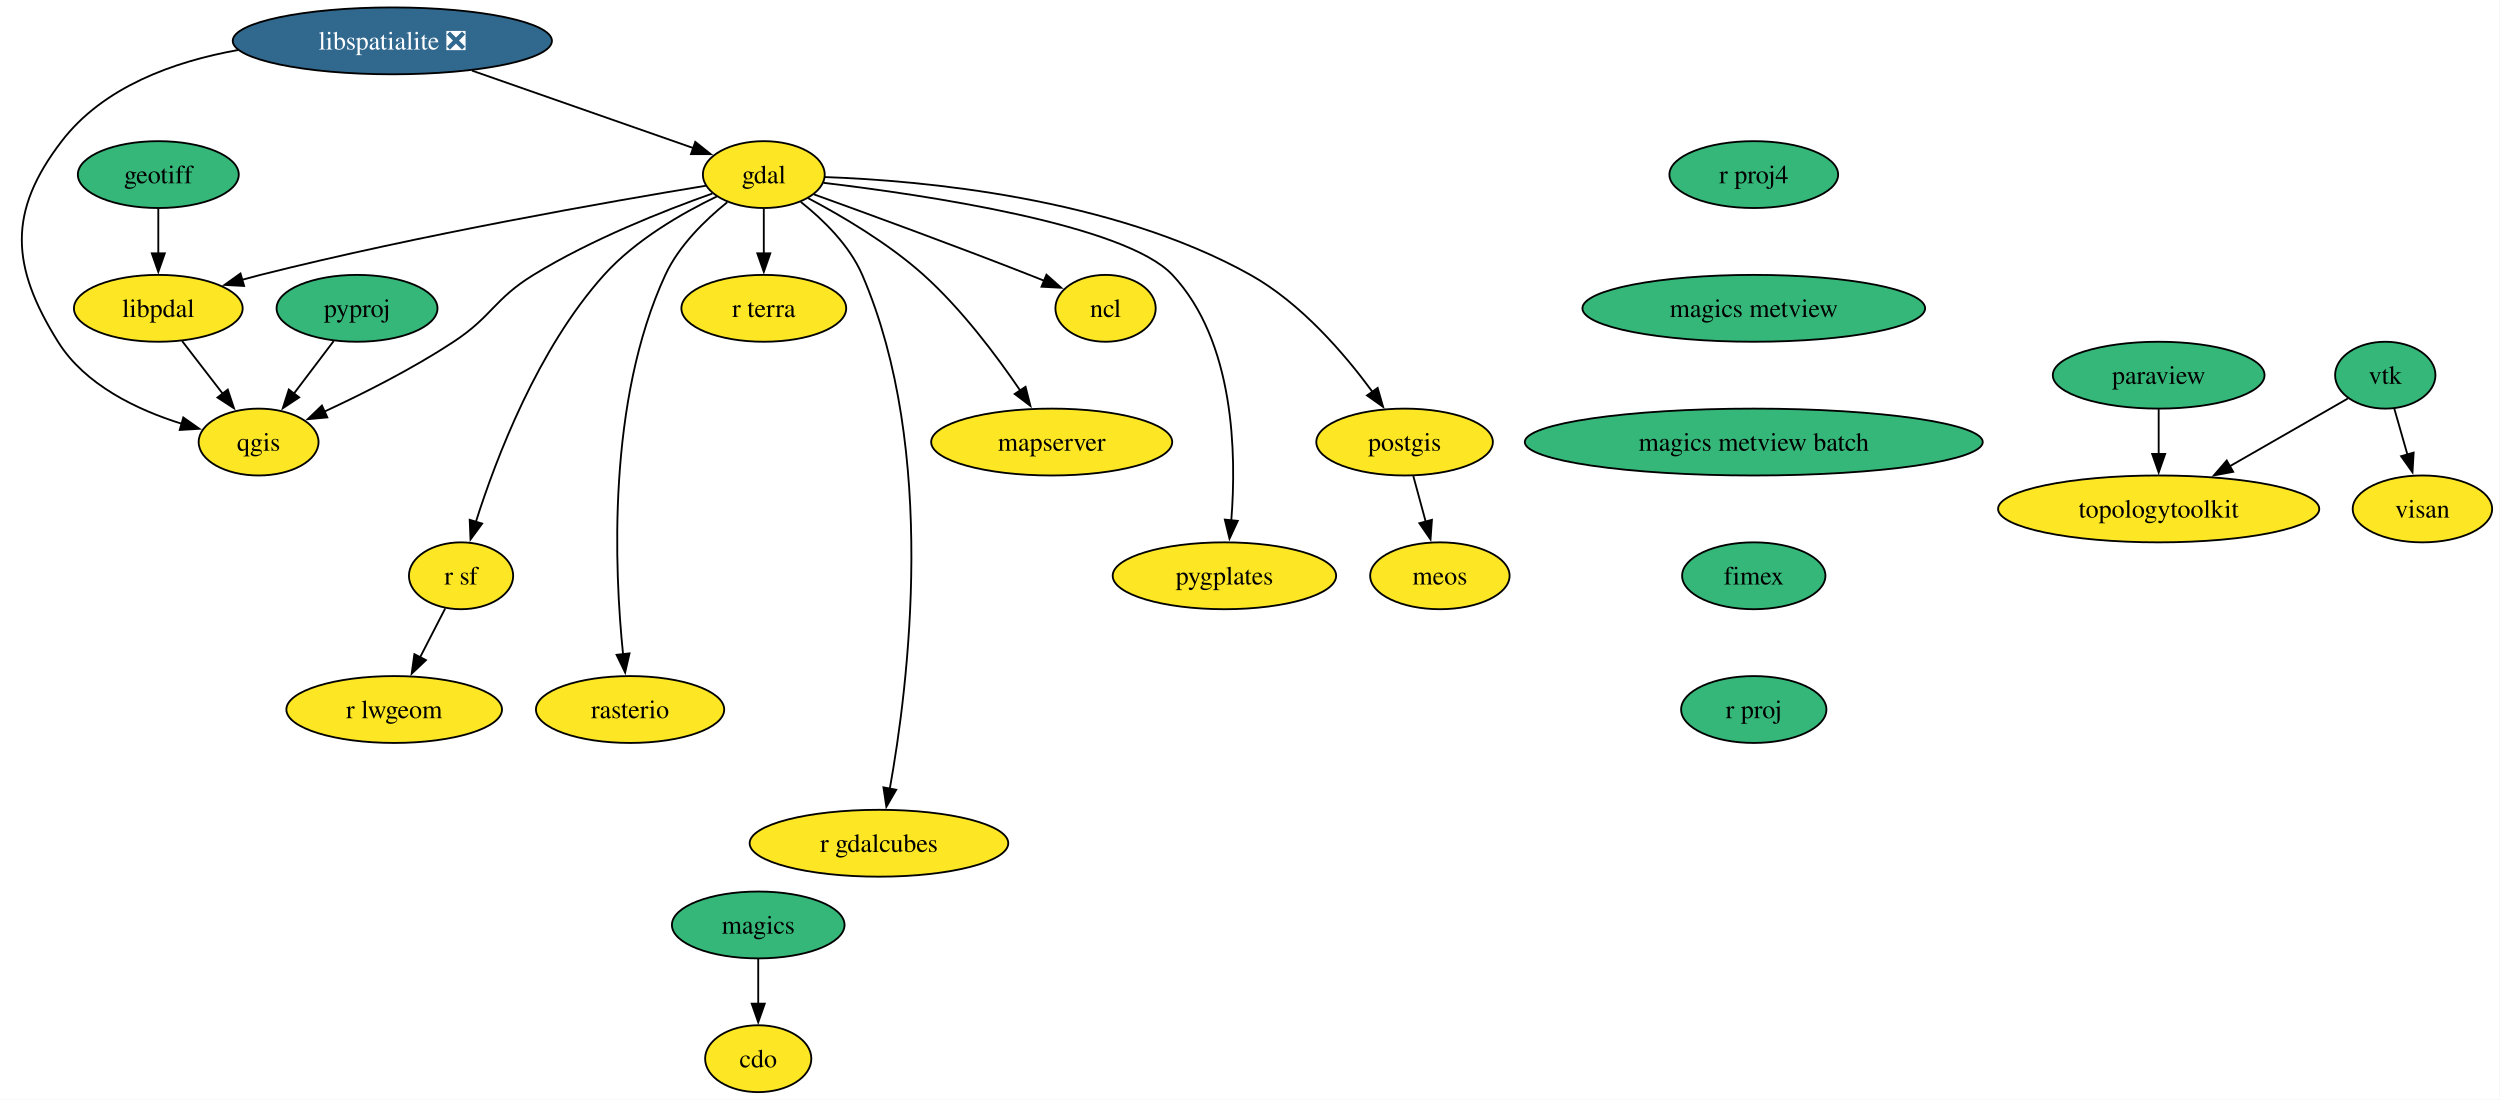
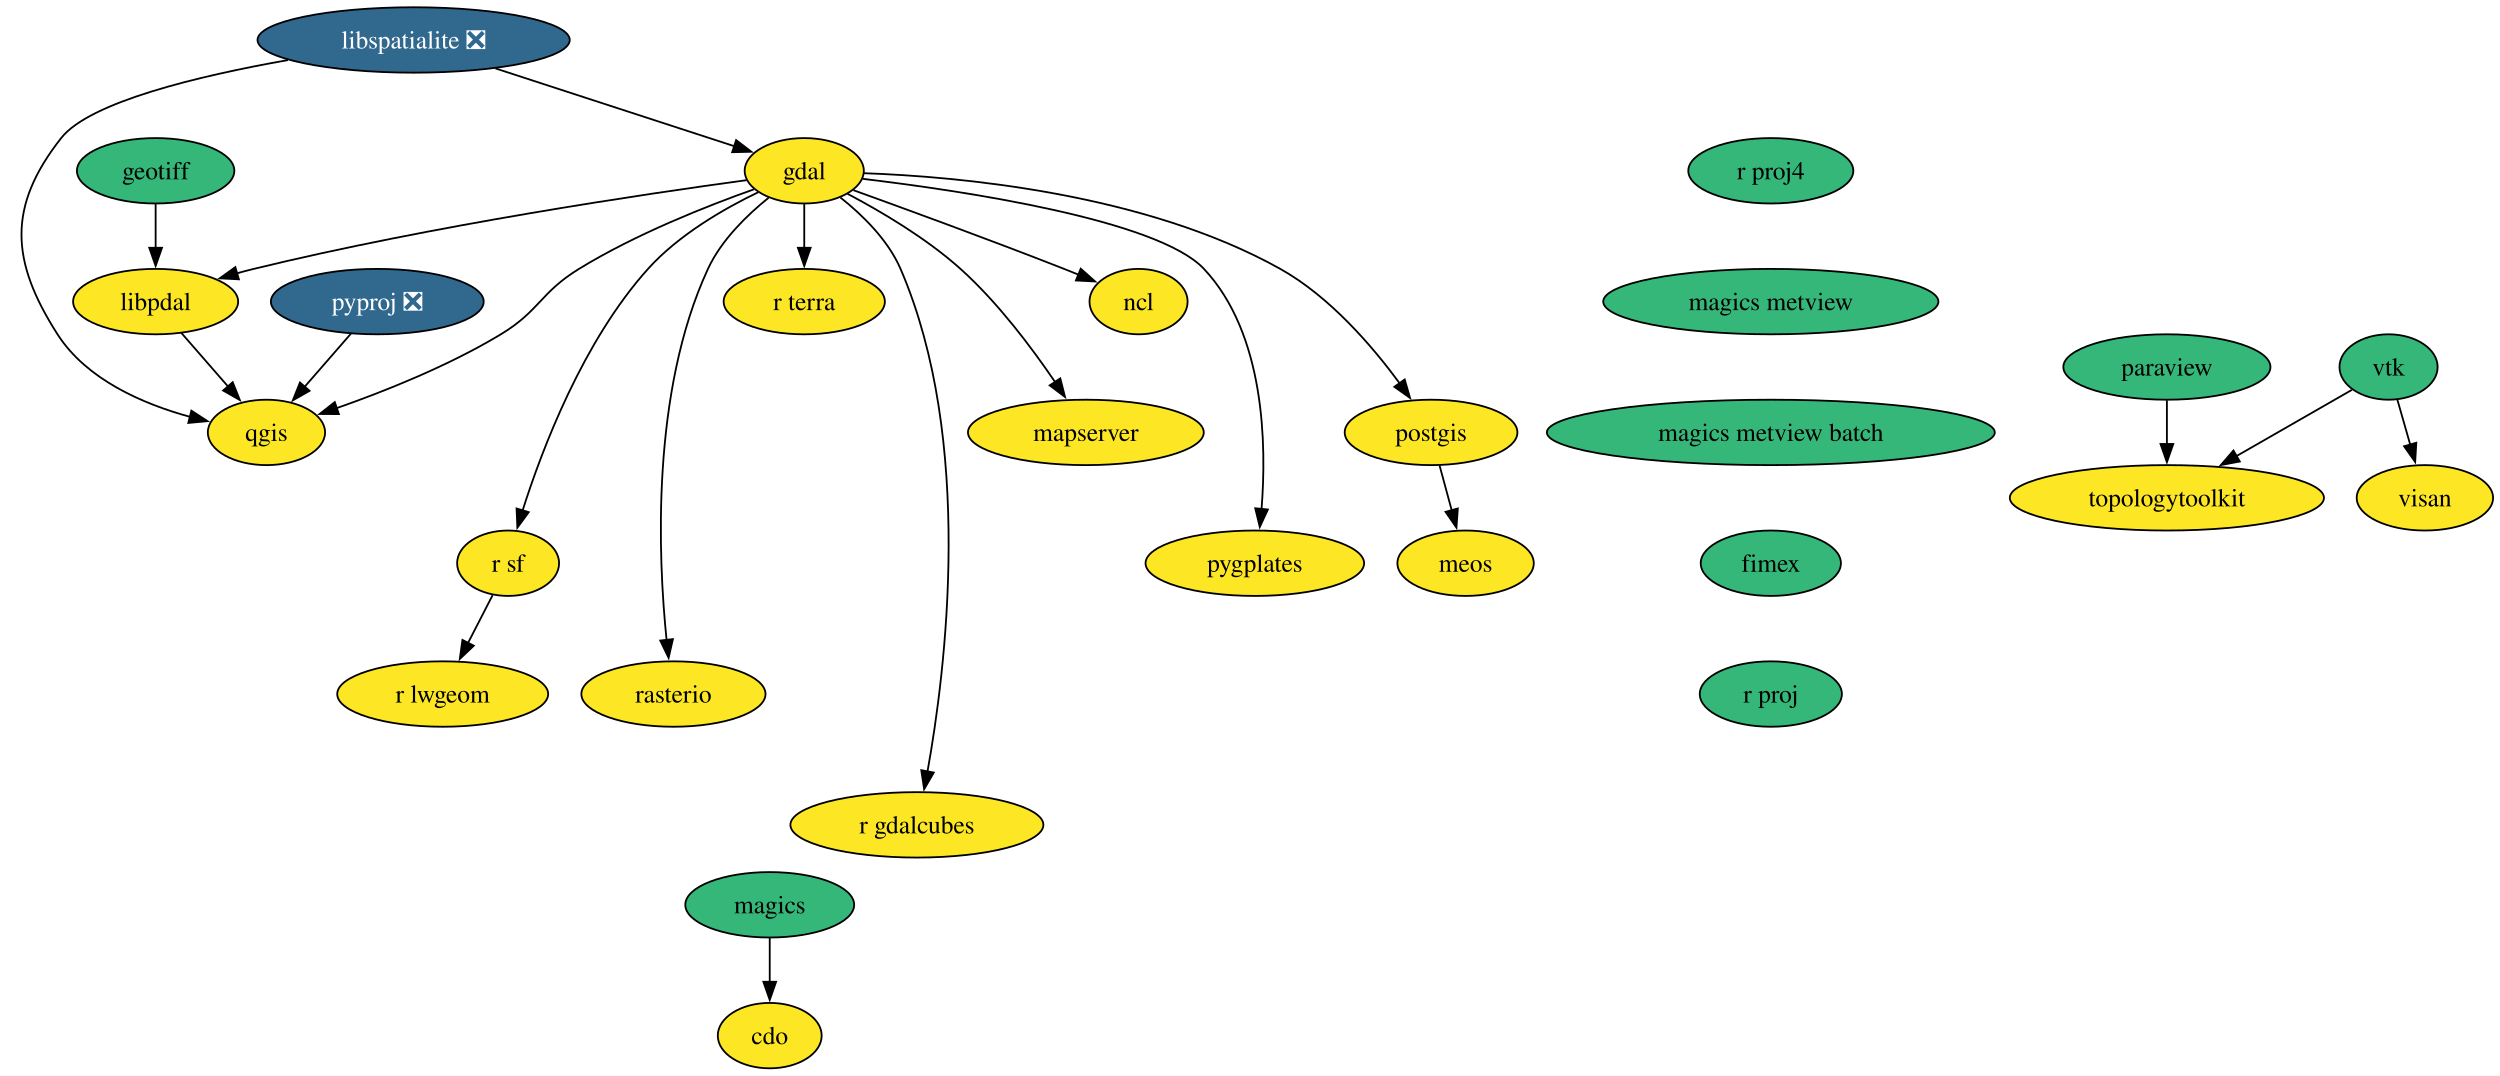
- <svg xmlns="http://www.w3.org/2000/svg" xmlns:xlink="http://www.w3.org/1999/xlink" width="1346pt" height="592pt" viewBox="0.00 0.00 1346.00 592.00">
+ <svg xmlns="http://www.w3.org/2000/svg" xmlns:xlink="http://www.w3.org/1999/xlink" width="1376pt" height="592pt" viewBox="0.00 0.00 1376.00 592.00">
  <g id="graph0" class="graph" transform="scale(1 1) rotate(0) translate(4 588)">
-     <polygon fill="white" stroke="none" points="-4,4 -4,-588 1341.76,-588 1341.76,4 -4,4" />
+     <polygon fill="white" stroke="none" points="-4,4 -4,-588 1372.19,-588 1372.19,4 -4,4" />
    <g id="node1" class="node">
      <g id="a_node1">
        <a xlink:href="https://github.com/conda-forge/cdo-feedstock" xlink:title="cdo">
-           <ellipse fill="#fde725" stroke="black" cx="404.23" cy="-18" rx="28.59" ry="18" />
-           <text xml:space="preserve" text-anchor="middle" x="404.23" y="-13.32" font-family="Times,serif" font-size="14.00">cdo</text>
+           <ellipse fill="#fde725" stroke="black" cx="419.66" cy="-18" rx="28.59" ry="18" />
+           <text xml:space="preserve" text-anchor="middle" x="419.66" y="-13.32" font-family="Times,serif" font-size="14.00">cdo</text>
        </a>
      </g>
    </g>
    <g id="node2" class="node">
      <g id="a_node2">
        <a xlink:href="https://github.com/conda-forge/gdal-feedstock" xlink:title="gdal">
-           <ellipse fill="#fde725" stroke="black" cx="407.23" cy="-494" rx="32.79" ry="18" />
-           <text xml:space="preserve" text-anchor="middle" x="407.23" y="-489.32" font-family="Times,serif" font-size="14.00">gdal</text>
+           <ellipse fill="#fde725" stroke="black" cx="438.66" cy="-494" rx="32.79" ry="18" />
+           <text xml:space="preserve" text-anchor="middle" x="438.66" y="-489.32" font-family="Times,serif" font-size="14.00">gdal</text>
        </a>
      </g>
    </g>
    <g id="node3" class="node">
      <g id="a_node3">
        <a xlink:href="https://github.com/conda-forge/ncl-feedstock" xlink:title="ncl">
-           <ellipse fill="#fde725" stroke="black" cx="591.23" cy="-422" rx="27" ry="18" />
-           <text xml:space="preserve" text-anchor="middle" x="591.23" y="-417.32" font-family="Times,serif" font-size="14.00">ncl</text>
+           <ellipse fill="#fde725" stroke="black" cx="622.66" cy="-422" rx="27" ry="18" />
+           <text xml:space="preserve" text-anchor="middle" x="622.66" y="-417.32" font-family="Times,serif" font-size="14.00">ncl</text>
        </a>
      </g>
    </g>
    <g id="edge1" class="edge">
-       <path fill="none" stroke="black" d="M434.23,-483.34C463.07,-472.94 510.06,-455.77 550.23,-440 552.86,-438.97 555.59,-437.88 558.32,-436.77" />
-       <polygon fill="black" stroke="black" points="559.41,-440.11 567.33,-433.08 556.75,-433.63 559.41,-440.11" />
+       <path fill="none" stroke="black" d="M465.66,-483.34C494.5,-472.94 541.49,-455.77 581.66,-440 584.3,-438.97 587.02,-437.88 589.75,-436.77" />
+       <polygon fill="black" stroke="black" points="590.84,-440.11 598.76,-433.08 588.18,-433.63 590.84,-440.11" />
    </g>
    <g id="node4" class="node">
      <g id="a_node4">
        <a xlink:href="https://github.com/conda-forge/postgis-feedstock" xlink:title="postgis">
-           <ellipse fill="#fde725" stroke="black" cx="752.23" cy="-350" rx="47.53" ry="18" />
-           <text xml:space="preserve" text-anchor="middle" x="752.23" y="-345.32" font-family="Times,serif" font-size="14.00">postgis</text>
+           <ellipse fill="#fde725" stroke="black" cx="783.66" cy="-350" rx="47.53" ry="18" />
+           <text xml:space="preserve" text-anchor="middle" x="783.66" y="-345.32" font-family="Times,serif" font-size="14.00">postgis</text>
        </a>
      </g>
    </g>
    <g id="edge2" class="edge">
-       <path fill="none" stroke="black" d="M440.06,-492.67C491.96,-490.83 594.7,-481.68 669.23,-440 696.49,-424.76 719.94,-397.44 734.89,-377.08" />
-       <polygon fill="black" stroke="black" points="737.72,-379.14 740.65,-368.96 732.01,-375.09 737.72,-379.14" />
+       <path fill="none" stroke="black" d="M471.49,-492.67C523.39,-490.83 626.13,-481.68 700.66,-440 727.92,-424.76 751.37,-397.44 766.32,-377.08" />
+       <polygon fill="black" stroke="black" points="769.15,-379.14 772.08,-368.96 763.44,-375.09 769.15,-379.14" />
    </g>
    <g id="node5" class="node">
      <g id="a_node5">
        <a xlink:href="https://github.com/conda-forge/qgis-feedstock" xlink:title="qgis">
-           <ellipse fill="#fde725" stroke="black" cx="135.23" cy="-350" rx="32.27" ry="18" />
-           <text xml:space="preserve" text-anchor="middle" x="135.23" y="-345.32" font-family="Times,serif" font-size="14.00">qgis</text>
+           <ellipse fill="#fde725" stroke="black" cx="142.66" cy="-350" rx="32.27" ry="18" />
+           <text xml:space="preserve" text-anchor="middle" x="142.66" y="-345.32" font-family="Times,serif" font-size="14.00">qgis</text>
        </a>
      </g>
    </g>
    <g id="edge3" class="edge">
-       <path fill="none" stroke="black" d="M379.5,-483.8C353.59,-474.61 314.36,-459.1 283.23,-440 261.99,-426.96 261.05,-417.71 240.23,-404 218.15,-389.47 191.56,-376.08 170.66,-366.4" />
-       <polygon fill="black" stroke="black" points="172.23,-363.27 161.68,-362.31 169.33,-369.64 172.23,-363.27" />
+       <path fill="none" stroke="black" d="M410.93,-483.8C385.02,-474.61 345.79,-459.1 314.66,-440 293.42,-426.96 292.99,-416.89 271.66,-404 243.01,-386.69 207.68,-372.62 181.24,-363.34" />
+       <polygon fill="black" stroke="black" points="182.53,-360.08 171.93,-360.15 180.26,-366.7 182.53,-360.08" />
    </g>
    <g id="node6" class="node">
      <g id="a_node6">
        <a xlink:href="https://github.com/conda-forge/r-sf-feedstock" xlink:title="r sf">
-           <ellipse fill="#fde725" stroke="black" cx="244.23" cy="-278" rx="28.06" ry="18" />
-           <text xml:space="preserve" text-anchor="middle" x="244.23" y="-273.32" font-family="Times,serif" font-size="14.00">r sf</text>
+           <ellipse fill="#fde725" stroke="black" cx="275.66" cy="-278" rx="28.06" ry="18" />
+           <text xml:space="preserve" text-anchor="middle" x="275.66" y="-273.32" font-family="Times,serif" font-size="14.00">r sf</text>
        </a>
      </g>
    </g>
    <g id="edge4" class="edge">
-       <path fill="none" stroke="black" d="M381.95,-482.23C363.21,-473.2 338.11,-458.78 321.23,-440 285.59,-400.36 263.07,-341.28 252.14,-306.8" />
-       <polygon fill="black" stroke="black" points="255.59,-306.1 249.32,-297.56 248.89,-308.14 255.59,-306.1" />
+       <path fill="none" stroke="black" d="M413.38,-482.23C394.64,-473.2 369.54,-458.78 352.66,-440 317.02,-400.36 294.5,-341.28 283.57,-306.8" />
+       <polygon fill="black" stroke="black" points="287.02,-306.1 280.75,-297.56 280.32,-308.14 287.02,-306.1" />
    </g>
    <g id="node7" class="node">
      <g id="a_node7">
        <a xlink:href="https://github.com/conda-forge/rasterio-feedstock" xlink:title="rasterio">
-           <ellipse fill="#fde725" stroke="black" cx="335.23" cy="-206" rx="50.68" ry="18" />
-           <text xml:space="preserve" text-anchor="middle" x="335.23" y="-201.33" font-family="Times,serif" font-size="14.00">rasterio</text>
+           <ellipse fill="#fde725" stroke="black" cx="366.66" cy="-206" rx="50.68" ry="18" />
+           <text xml:space="preserve" text-anchor="middle" x="366.66" y="-201.33" font-family="Times,serif" font-size="14.00">rasterio</text>
        </a>
      </g>
    </g>
    <g id="edge5" class="edge">
-       <path fill="none" stroke="black" d="M387.58,-479.14C375.73,-469.6 361.55,-455.83 354.23,-440 322.85,-372.18 326.78,-281.39 331.46,-235.75" />
-       <polygon fill="black" stroke="black" points="334.93,-236.22 332.57,-225.9 327.97,-235.44 334.93,-236.22" />
+       <path fill="none" stroke="black" d="M419.01,-479.14C407.16,-469.6 392.98,-455.83 385.66,-440 354.28,-372.18 358.21,-281.39 362.89,-235.75" />
+       <polygon fill="black" stroke="black" points="366.36,-236.22 364,-225.9 359.4,-235.44 366.36,-236.22" />
    </g>
    <g id="node8" class="node">
      <g id="a_node8">
        <a xlink:href="https://github.com/conda-forge/r-gdalcubes-feedstock" xlink:title="r gdalcubes">
-           <ellipse fill="#fde725" stroke="black" cx="469.23" cy="-134" rx="69.62" ry="18" />
-           <text xml:space="preserve" text-anchor="middle" x="469.23" y="-129.32" font-family="Times,serif" font-size="14.00">r gdalcubes</text>
+           <ellipse fill="#fde725" stroke="black" cx="500.66" cy="-134" rx="69.62" ry="18" />
+           <text xml:space="preserve" text-anchor="middle" x="500.66" y="-129.32" font-family="Times,serif" font-size="14.00">r gdalcubes</text>
        </a>
      </g>
    </g>
    <g id="edge6" class="edge">
-       <path fill="none" stroke="black" d="M427.16,-479.27C439.12,-469.78 453.32,-456.01 460.23,-440 501.01,-345.52 485.08,-218.82 475.03,-163.19" />
-       <polygon fill="black" stroke="black" points="478.52,-162.79 473.22,-153.62 471.64,-164.09 478.52,-162.79" />
+       <path fill="none" stroke="black" d="M458.59,-479.27C470.55,-469.78 484.75,-456.01 491.66,-440 532.44,-345.52 516.51,-218.82 506.46,-163.19" />
+       <polygon fill="black" stroke="black" points="509.95,-162.79 504.65,-153.62 503.07,-164.09 509.95,-162.79" />
    </g>
    <g id="node9" class="node">
      <g id="a_node9">
        <a xlink:href="https://github.com/conda-forge/r-terra-feedstock" xlink:title="r terra">
-           <ellipse fill="#fde725" stroke="black" cx="407.23" cy="-422" rx="44.37" ry="18" />
-           <text xml:space="preserve" text-anchor="middle" x="407.23" y="-417.32" font-family="Times,serif" font-size="14.00">r terra</text>
+           <ellipse fill="#fde725" stroke="black" cx="438.66" cy="-422" rx="44.37" ry="18" />
+           <text xml:space="preserve" text-anchor="middle" x="438.66" y="-417.32" font-family="Times,serif" font-size="14.00">r terra</text>
        </a>
      </g>
    </g>
    <g id="edge7" class="edge">
-       <path fill="none" stroke="black" d="M407.23,-475.7C407.23,-468.41 407.23,-459.73 407.23,-451.54" />
-       <polygon fill="black" stroke="black" points="410.73,-451.62 407.23,-441.62 403.73,-451.62 410.73,-451.62" />
+       <path fill="none" stroke="black" d="M438.66,-475.7C438.66,-468.41 438.66,-459.73 438.66,-451.54" />
+       <polygon fill="black" stroke="black" points="442.16,-451.62 438.66,-441.62 435.16,-451.62 442.16,-451.62" />
    </g>
    <g id="node10" class="node">
      <g id="a_node10">
        <a xlink:href="https://github.com/conda-forge/mapserver-feedstock" xlink:title="mapserver">
-           <ellipse fill="#fde725" stroke="black" cx="562.23" cy="-350" rx="64.89" ry="18" />
-           <text xml:space="preserve" text-anchor="middle" x="562.23" y="-345.32" font-family="Times,serif" font-size="14.00">mapserver</text>
+           <ellipse fill="#fde725" stroke="black" cx="593.66" cy="-350" rx="64.89" ry="18" />
+           <text xml:space="preserve" text-anchor="middle" x="593.66" y="-345.32" font-family="Times,serif" font-size="14.00">mapserver</text>
        </a>
      </g>
    </g>
    <g id="edge8" class="edge">
-       <path fill="none" stroke="black" d="M431.04,-481.33C449.23,-471.74 474.31,-456.99 493.23,-440 513.7,-421.62 532.51,-396.55 545.3,-377.71" />
-       <polygon fill="black" stroke="black" points="548.15,-379.75 550.76,-369.49 542.31,-375.89 548.15,-379.75" />
+       <path fill="none" stroke="black" d="M462.47,-481.33C480.66,-471.74 505.74,-456.99 524.66,-440 545.13,-421.62 563.94,-396.55 576.73,-377.71" />
+       <polygon fill="black" stroke="black" points="579.58,-379.75 582.19,-369.49 573.74,-375.89 579.58,-379.75" />
    </g>
    <g id="node11" class="node">
      <g id="a_node11">
        <a xlink:href="https://github.com/conda-forge/pygplates-feedstock" xlink:title="pygplates">
-           <ellipse fill="#fde725" stroke="black" cx="655.23" cy="-278" rx="60.15" ry="18" />
-           <text xml:space="preserve" text-anchor="middle" x="655.23" y="-273.32" font-family="Times,serif" font-size="14.00">pygplates</text>
+           <ellipse fill="#fde725" stroke="black" cx="686.66" cy="-278" rx="60.15" ry="18" />
+           <text xml:space="preserve" text-anchor="middle" x="686.66" y="-273.32" font-family="Times,serif" font-size="14.00">pygplates</text>
        </a>
      </g>
    </g>
    <g id="edge9" class="edge">
-       <path fill="none" stroke="black" d="M439.33,-489.57C494.02,-483.06 601.83,-467.08 627.23,-440 660.79,-404.21 661.79,-343.29 658.9,-307.54" />
-       <polygon fill="black" stroke="black" points="662.42,-307.57 657.96,-297.96 655.45,-308.25 662.42,-307.57" />
+       <path fill="none" stroke="black" d="M470.76,-489.57C525.45,-483.06 633.26,-467.08 658.66,-440 692.22,-404.21 693.22,-343.29 690.33,-307.54" />
+       <polygon fill="black" stroke="black" points="693.85,-307.57 689.39,-297.96 686.88,-308.25 693.85,-307.57" />
    </g>
    <g id="node12" class="node">
      <g id="a_node12">
        <a xlink:href="https://github.com/conda-forge/libpdal-feedstock" xlink:title="libpdal">
-           <ellipse fill="#fde725" stroke="black" cx="81.23" cy="-422" rx="45.42" ry="18" />
-           <text xml:space="preserve" text-anchor="middle" x="81.23" y="-417.32" font-family="Times,serif" font-size="14.00">libpdal</text>
+           <ellipse fill="#fde725" stroke="black" cx="81.66" cy="-422" rx="45.42" ry="18" />
+           <text xml:space="preserve" text-anchor="middle" x="81.66" y="-417.32" font-family="Times,serif" font-size="14.00">libpdal</text>
        </a>
      </g>
    </g>
    <g id="edge10" class="edge">
-       <path fill="none" stroke="black" d="M376.1,-488.02C325.46,-479.68 222.24,-461.64 136.23,-440 132.94,-439.17 129.56,-438.27 126.17,-437.32" />
-       <polygon fill="black" stroke="black" points="127.43,-434.04 116.85,-434.6 125.47,-440.76 127.43,-434.04" />
+       <path fill="none" stroke="black" d="M406.97,-488.86C351.51,-481.31 233.46,-463.84 135.66,-440 132.57,-439.25 129.4,-438.41 126.22,-437.53" />
+       <polygon fill="black" stroke="black" points="127.49,-434.26 116.91,-434.81 125.53,-440.98 127.49,-434.26" />
    </g>
    <g id="node13" class="node">
      <g id="a_node13">
        <a xlink:href="https://github.com/conda-forge/meos-feedstock" xlink:title="meos">
-           <ellipse fill="#fde725" stroke="black" cx="771.23" cy="-278" rx="37.53" ry="18" />
-           <text xml:space="preserve" text-anchor="middle" x="771.23" y="-273.32" font-family="Times,serif" font-size="14.00">meos</text>
+           <ellipse fill="#fde725" stroke="black" cx="802.66" cy="-278" rx="37.53" ry="18" />
+           <text xml:space="preserve" text-anchor="middle" x="802.66" y="-273.32" font-family="Times,serif" font-size="14.00">meos</text>
        </a>
      </g>
    </g>
    <g id="edge11" class="edge">
-       <path fill="none" stroke="black" d="M756.93,-331.7C758.95,-324.24 761.37,-315.32 763.64,-306.97" />
-       <polygon fill="black" stroke="black" points="766.95,-308.13 766.19,-297.57 760.19,-306.3 766.95,-308.13" />
+       <path fill="none" stroke="black" d="M788.36,-331.7C790.38,-324.24 792.8,-315.32 795.07,-306.97" />
+       <polygon fill="black" stroke="black" points="798.38,-308.13 797.62,-297.57 791.62,-306.3 798.38,-308.13" />
    </g>
    <g id="node14" class="node">
      <g id="a_node14">
        <a xlink:href="https://github.com/conda-forge/r-lwgeom-feedstock" xlink:title="r lwgeom">
-           <ellipse fill="#fde725" stroke="black" cx="208.23" cy="-206" rx="58.05" ry="18" />
-           <text xml:space="preserve" text-anchor="middle" x="208.23" y="-201.33" font-family="Times,serif" font-size="14.00">r lwgeom</text>
+           <ellipse fill="#fde725" stroke="black" cx="239.66" cy="-206" rx="58.05" ry="18" />
+           <text xml:space="preserve" text-anchor="middle" x="239.66" y="-201.33" font-family="Times,serif" font-size="14.00">r lwgeom</text>
        </a>
      </g>
    </g>
    <g id="edge12" class="edge">
-       <path fill="none" stroke="black" d="M235.7,-260.41C231.63,-252.51 226.67,-242.85 222.08,-233.94" />
-       <polygon fill="black" stroke="black" points="225.33,-232.59 217.64,-225.3 219.1,-235.8 225.33,-232.59" />
+       <path fill="none" stroke="black" d="M267.13,-260.41C263.06,-252.51 258.1,-242.85 253.51,-233.94" />
+       <polygon fill="black" stroke="black" points="256.76,-232.59 249.07,-225.3 250.53,-235.8 256.76,-232.59" />
    </g>
    <g id="edge13" class="edge">
-       <path fill="none" stroke="black" d="M94.03,-404.41C100.58,-395.92 108.68,-385.41 115.97,-375.96" />
-       <polygon fill="black" stroke="black" points="118.63,-378.24 121.97,-368.19 113.09,-373.97 118.63,-378.24" />
+       <path fill="none" stroke="black" d="M95.81,-404.76C103.46,-395.98 113.06,-384.96 121.58,-375.19" />
+       <polygon fill="black" stroke="black" points="124.08,-377.65 128.01,-367.81 118.8,-373.05 124.08,-377.65" />
    </g>
    <g id="node15" class="node">
      <g id="a_node15">
        <a xlink:href="https://github.com/conda-forge/geotiff-feedstock" xlink:title="geotiff">
-           <ellipse fill="#35b779" stroke="black" cx="81.23" cy="-494" rx="43.32" ry="18" />
-           <text xml:space="preserve" text-anchor="middle" x="81.23" y="-489.32" font-family="Times,serif" font-size="14.00">geotiff</text>
+           <ellipse fill="#35b779" stroke="black" cx="81.66" cy="-494" rx="43.32" ry="18" />
+           <text xml:space="preserve" text-anchor="middle" x="81.66" y="-489.32" font-family="Times,serif" font-size="14.00">geotiff</text>
        </a>
      </g>
    </g>
    <g id="edge14" class="edge">
-       <path fill="none" stroke="black" d="M81.23,-475.7C81.23,-468.41 81.23,-459.73 81.23,-451.54" />
-       <polygon fill="black" stroke="black" points="84.73,-451.62 81.23,-441.62 77.73,-451.62 84.73,-451.62" />
+       <path fill="none" stroke="black" d="M81.66,-475.7C81.66,-468.41 81.66,-459.73 81.66,-451.54" />
+       <polygon fill="black" stroke="black" points="85.16,-451.62 81.66,-441.62 78.16,-451.62 85.16,-451.62" />
    </g>
    <g id="node16" class="node">
      <g id="a_node16">
        <a xlink:href="https://github.com/conda-forge/libspatialite-feedstock/pull/122" xlink:title="libspatialite ❎">
-           <ellipse fill="#31688e" stroke="black" cx="207.23" cy="-566" rx="85.93" ry="18" />
-           <text xml:space="preserve" text-anchor="middle" x="207.23" y="-561.33" font-family="Times,serif" font-size="14.00" fill="white">libspatialite ❎</text>
+           <ellipse fill="#31688e" stroke="black" cx="223.66" cy="-566" rx="85.93" ry="18" />
+           <text xml:space="preserve" text-anchor="middle" x="223.66" y="-561.33" font-family="Times,serif" font-size="14.00" fill="white">libspatialite ❎</text>
        </a>
      </g>
    </g>
    <g id="edge15" class="edge">
-       <path fill="none" stroke="black" d="M250.13,-549.98C285.66,-537.55 335.64,-520.06 369.62,-508.16" />
-       <polygon fill="black" stroke="black" points="370.34,-511.62 378.62,-505.01 368.03,-505.01 370.34,-511.62" />
+       <path fill="none" stroke="black" d="M268.73,-550.33C307.68,-537.65 363.35,-519.52 400.22,-507.51" />
+       <polygon fill="black" stroke="black" points="401.16,-510.89 409.58,-504.47 398.99,-504.23 401.16,-510.89" />
    </g>
    <g id="edge16" class="edge">
-       <path fill="none" stroke="black" d="M124.34,-561.09C89.35,-554.86 51.61,-541.16 29.23,-512 0,-473.92 1.84,-444.74 27.23,-404 41.77,-380.66 69.92,-367.31 93.83,-359.85" />
-       <polygon fill="black" stroke="black" points="94.69,-363.24 103.35,-357.14 92.77,-356.51 94.69,-363.24" />
+       <path fill="none" stroke="black" d="M154.44,-554.93C105.25,-546.21 45.27,-531.87 29.66,-512 0,-474.25 1.77,-444.43 27.66,-404 43.66,-379 74.78,-365.63 100.61,-358.57" />
+       <polygon fill="black" stroke="black" points="101.33,-362 110.19,-356.2 99.65,-355.21 101.33,-362" />
    </g>
    <g id="node17" class="node">
      <g id="a_node17">
        <a xlink:href="https://github.com/conda-forge/magics-feedstock" xlink:title="magics">
-           <ellipse fill="#35b779" stroke="black" cx="404.23" cy="-90" rx="46.47" ry="18" />
-           <text xml:space="preserve" text-anchor="middle" x="404.23" y="-85.33" font-family="Times,serif" font-size="14.00">magics</text>
+           <ellipse fill="#35b779" stroke="black" cx="419.66" cy="-90" rx="46.47" ry="18" />
+           <text xml:space="preserve" text-anchor="middle" x="419.66" y="-85.33" font-family="Times,serif" font-size="14.00">magics</text>
        </a>
      </g>
    </g>
    <g id="edge17" class="edge">
-       <path fill="none" stroke="black" d="M404.23,-71.7C404.23,-64.41 404.23,-55.73 404.23,-47.54" />
-       <polygon fill="black" stroke="black" points="407.73,-47.62 404.23,-37.62 400.73,-47.62 407.73,-47.62" />
+       <path fill="none" stroke="black" d="M419.66,-71.7C419.66,-64.41 419.66,-55.73 419.66,-47.54" />
+       <polygon fill="black" stroke="black" points="423.16,-47.62 419.66,-37.62 416.16,-47.62 423.16,-47.62" />
    </g>
    <g id="node18" class="node">
      <g id="a_node18">
        <a xlink:href="https://github.com/conda-forge/paraview-feedstock" xlink:title="paraview">
-           <ellipse fill="#35b779" stroke="black" cx="1158.23" cy="-386" rx="57" ry="18" />
-           <text xml:space="preserve" text-anchor="middle" x="1158.23" y="-381.32" font-family="Times,serif" font-size="14.00">paraview</text>
+           <ellipse fill="#35b779" stroke="black" cx="1188.66" cy="-386" rx="57" ry="18" />
+           <text xml:space="preserve" text-anchor="middle" x="1188.66" y="-381.32" font-family="Times,serif" font-size="14.00">paraview</text>
        </a>
      </g>
    </g>
    <g id="node19" class="node">
      <g id="a_node19">
        <a xlink:href="https://github.com/conda-forge/topologytoolkit-feedstock" xlink:title="topologytoolkit">
-           <ellipse fill="#fde725" stroke="black" cx="1158.23" cy="-314" rx="86.46" ry="18" />
-           <text xml:space="preserve" text-anchor="middle" x="1158.23" y="-309.32" font-family="Times,serif" font-size="14.00">topologytoolkit</text>
+           <ellipse fill="#fde725" stroke="black" cx="1188.66" cy="-314" rx="86.46" ry="18" />
+           <text xml:space="preserve" text-anchor="middle" x="1188.66" y="-309.32" font-family="Times,serif" font-size="14.00">topologytoolkit</text>
        </a>
      </g>
    </g>
    <g id="edge18" class="edge">
-       <path fill="none" stroke="black" d="M1158.23,-367.7C1158.23,-360.41 1158.23,-351.73 1158.23,-343.54" />
-       <polygon fill="black" stroke="black" points="1161.73,-343.62 1158.23,-333.62 1154.73,-343.62 1161.73,-343.62" />
+       <path fill="none" stroke="black" d="M1188.66,-367.7C1188.66,-360.41 1188.66,-351.73 1188.66,-343.54" />
+       <polygon fill="black" stroke="black" points="1192.16,-343.62 1188.66,-333.62 1185.16,-343.62 1192.16,-343.62" />
    </g>
    <g id="node20" class="node">
      <g id="a_node20">
-         <a xlink:href="https://github.com/conda-forge/pyproj-feedstock" xlink:title="pyproj">
-           <ellipse fill="#35b779" stroke="black" cx="188.23" cy="-422" rx="43.32" ry="18" />
-           <text xml:space="preserve" text-anchor="middle" x="188.23" y="-417.32" font-family="Times,serif" font-size="14.00">pyproj</text>
+         <a xlink:href="https://github.com/conda-forge/pyproj-feedstock/pull/164" xlink:title="pyproj ❎">
+           <ellipse fill="#31688e" stroke="black" cx="203.66" cy="-422" rx="58.57" ry="18" />
+           <text xml:space="preserve" text-anchor="middle" x="203.66" y="-417.32" font-family="Times,serif" font-size="14.00" fill="white">pyproj ❎</text>
        </a>
      </g>
    </g>
    <g id="edge19" class="edge">
-       <path fill="none" stroke="black" d="M175.67,-404.41C169.24,-395.92 161.28,-385.41 154.13,-375.96" />
-       <polygon fill="black" stroke="black" points="157.07,-374.05 148.25,-368.19 151.49,-378.28 157.07,-374.05" />
+       <path fill="none" stroke="black" d="M189.2,-404.41C181.54,-395.62 171.99,-384.66 163.54,-374.96" />
+       <polygon fill="black" stroke="black" points="166.38,-372.89 157.17,-367.65 161.1,-377.49 166.38,-372.89" />
    </g>
    <g id="node21" class="node">
      <g id="a_node21">
        <a xlink:href="https://github.com/conda-forge/r-proj4-feedstock" xlink:title="r proj4">
-           <ellipse fill="#35b779" stroke="black" cx="940.23" cy="-494" rx="45.42" ry="18" />
-           <text xml:space="preserve" text-anchor="middle" x="940.23" y="-489.32" font-family="Times,serif" font-size="14.00">r proj4</text>
+           <ellipse fill="#35b779" stroke="black" cx="970.66" cy="-494" rx="45.42" ry="18" />
+           <text xml:space="preserve" text-anchor="middle" x="970.66" y="-489.32" font-family="Times,serif" font-size="14.00">r proj4</text>
        </a>
      </g>
    </g>
    <g id="node22" class="node">
      <g id="a_node22">
        <a xlink:href="https://github.com/conda-forge/magics-metview-feedstock" xlink:title="magics metview">
-           <ellipse fill="#35b779" stroke="black" cx="940.23" cy="-422" rx="92.25" ry="18" />
-           <text xml:space="preserve" text-anchor="middle" x="940.23" y="-417.32" font-family="Times,serif" font-size="14.00">magics metview</text>
+           <ellipse fill="#35b779" stroke="black" cx="970.66" cy="-422" rx="92.25" ry="18" />
+           <text xml:space="preserve" text-anchor="middle" x="970.66" y="-417.32" font-family="Times,serif" font-size="14.00">magics metview</text>
        </a>
      </g>
    </g>
    <g id="node25" class="node">
      <g id="a_node25">
        <a xlink:href="https://github.com/conda-forge/magics-metview-batch-feedstock" xlink:title="magics metview batch">
-           <ellipse fill="#35b779" stroke="black" cx="940.23" cy="-350" rx="123.29" ry="18" />
-           <text xml:space="preserve" text-anchor="middle" x="940.23" y="-345.32" font-family="Times,serif" font-size="14.00">magics metview batch</text>
+           <ellipse fill="#35b779" stroke="black" cx="970.66" cy="-350" rx="123.29" ry="18" />
+           <text xml:space="preserve" text-anchor="middle" x="970.66" y="-345.32" font-family="Times,serif" font-size="14.00">magics metview batch</text>
        </a>
      </g>
    </g>
    <g id="node23" class="node">
      <g id="a_node23">
        <a xlink:href="https://github.com/conda-forge/vtk-feedstock" xlink:title="vtk">
-           <ellipse fill="#35b779" stroke="black" cx="1280.23" cy="-386" rx="27.01" ry="18" />
-           <text xml:space="preserve" text-anchor="middle" x="1280.23" y="-381.32" font-family="Times,serif" font-size="14.00">vtk</text>
+           <ellipse fill="#35b779" stroke="black" cx="1310.66" cy="-386" rx="27.01" ry="18" />
+           <text xml:space="preserve" text-anchor="middle" x="1310.66" y="-381.32" font-family="Times,serif" font-size="14.00">vtk</text>
        </a>
      </g>
    </g>
    <g id="edge21" class="edge">
-       <path fill="none" stroke="black" d="M1260.08,-373.44C1242.87,-363.56 1217.62,-349.08 1196.56,-337" />
-       <polygon fill="black" stroke="black" points="1198.35,-333.98 1187.93,-332.04 1194.87,-340.06 1198.35,-333.98" />
+       <path fill="none" stroke="black" d="M1290.51,-373.44C1273.3,-363.56 1248.05,-349.08 1227,-337" />
+       <polygon fill="black" stroke="black" points="1228.78,-333.98 1218.36,-332.04 1225.3,-340.06 1228.78,-333.98" />
    </g>
    <g id="node24" class="node">
      <g id="a_node24">
        <a xlink:href="https://github.com/conda-forge/visan-feedstock" xlink:title="visan">
-           <ellipse fill="#fde725" stroke="black" cx="1300.23" cy="-314" rx="37.53" ry="18" />
-           <text xml:space="preserve" text-anchor="middle" x="1300.23" y="-309.32" font-family="Times,serif" font-size="14.00">visan</text>
+           <ellipse fill="#fde725" stroke="black" cx="1330.66" cy="-314" rx="37.53" ry="18" />
+           <text xml:space="preserve" text-anchor="middle" x="1330.66" y="-309.32" font-family="Times,serif" font-size="14.00">visan</text>
        </a>
      </g>
    </g>
    <g id="edge22" class="edge">
-       <path fill="none" stroke="black" d="M1285.07,-368.05C1287.2,-360.6 1289.76,-351.64 1292.17,-343.22" />
-       <polygon fill="black" stroke="black" points="1295.5,-344.31 1294.88,-333.73 1288.76,-342.38 1295.5,-344.31" />
+       <path fill="none" stroke="black" d="M1315.5,-368.05C1317.63,-360.6 1320.19,-351.64 1322.6,-343.22" />
+       <polygon fill="black" stroke="black" points="1325.93,-344.31 1325.31,-333.73 1319.2,-342.38 1325.93,-344.31" />
    </g>
    <g id="node26" class="node">
      <g id="a_node26">
        <a xlink:href="https://github.com/conda-forge/fimex-feedstock" xlink:title="fimex">
-           <ellipse fill="#35b779" stroke="black" cx="940.23" cy="-278" rx="38.58" ry="18" />
-           <text xml:space="preserve" text-anchor="middle" x="940.23" y="-273.32" font-family="Times,serif" font-size="14.00">fimex</text>
+           <ellipse fill="#35b779" stroke="black" cx="970.66" cy="-278" rx="38.58" ry="18" />
+           <text xml:space="preserve" text-anchor="middle" x="970.66" y="-273.32" font-family="Times,serif" font-size="14.00">fimex</text>
        </a>
      </g>
    </g>
    <g id="node27" class="node">
      <g id="a_node27">
        <a xlink:href="https://github.com/conda-forge/r-proj-feedstock" xlink:title="r proj">
-           <ellipse fill="#35b779" stroke="black" cx="940.23" cy="-206" rx="39.11" ry="18" />
-           <text xml:space="preserve" text-anchor="middle" x="940.23" y="-201.32" font-family="Times,serif" font-size="14.00">r proj</text>
+           <ellipse fill="#35b779" stroke="black" cx="970.66" cy="-206" rx="39.11" ry="18" />
+           <text xml:space="preserve" text-anchor="middle" x="970.66" y="-201.32" font-family="Times,serif" font-size="14.00">r proj</text>
        </a>
      </g>
    </g>
  </g>
</svg>
